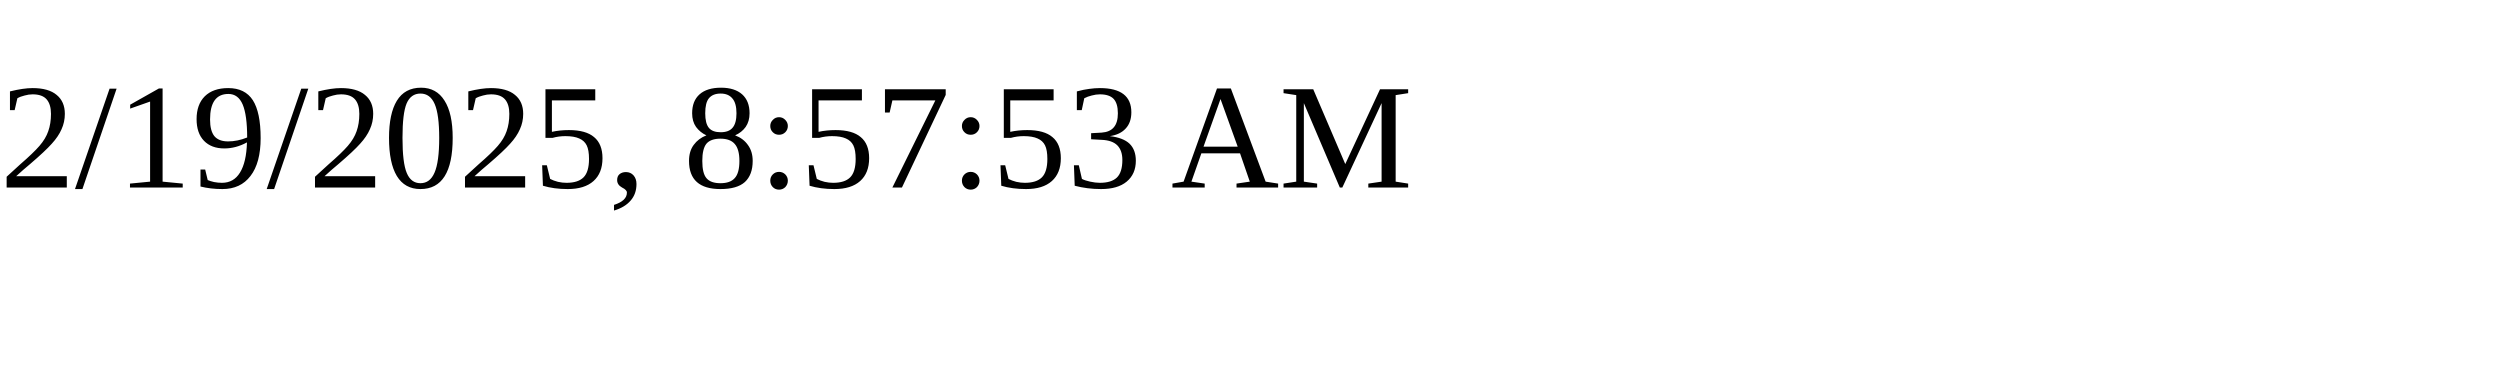
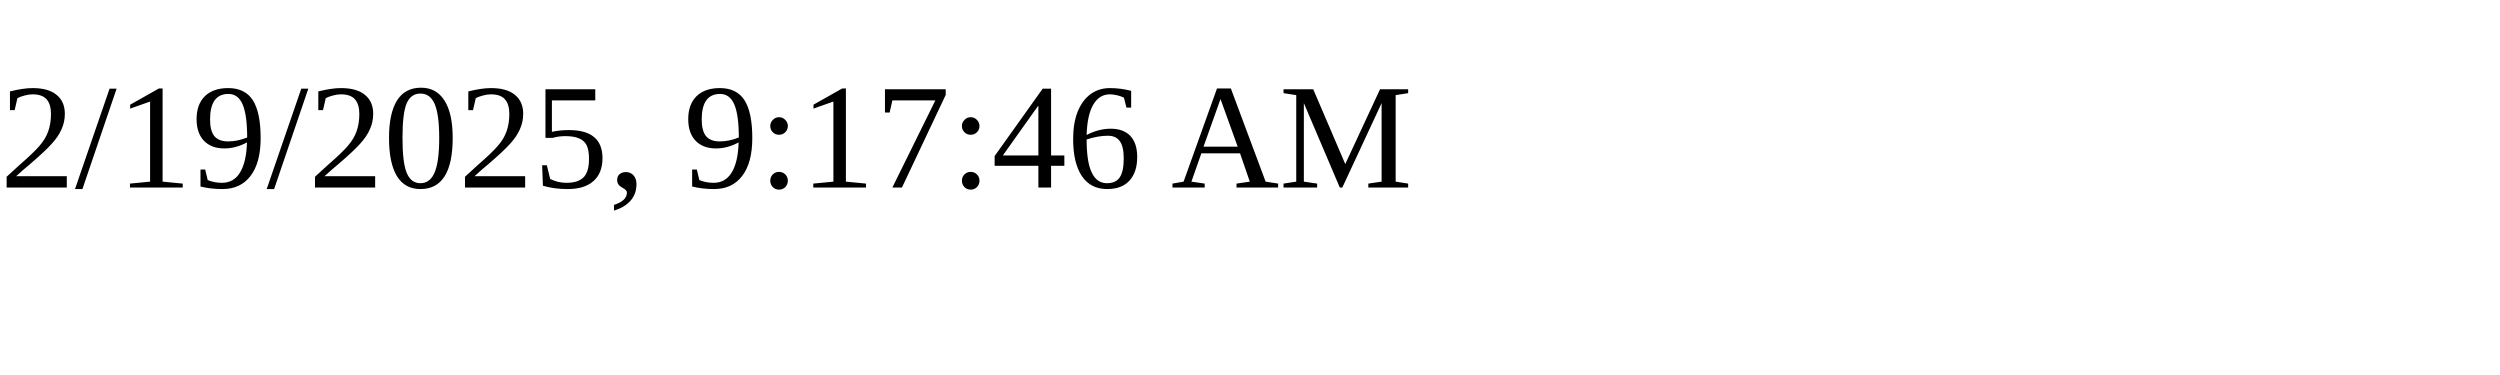
<svg xmlns="http://www.w3.org/2000/svg" height="30" width="200">
-   <text x="0" y="15">2/19/2025, 8:57:53 AM</text>
+   <text x="0" y="15">2/19/2025, 9:17:46 AM</text>
</svg>
